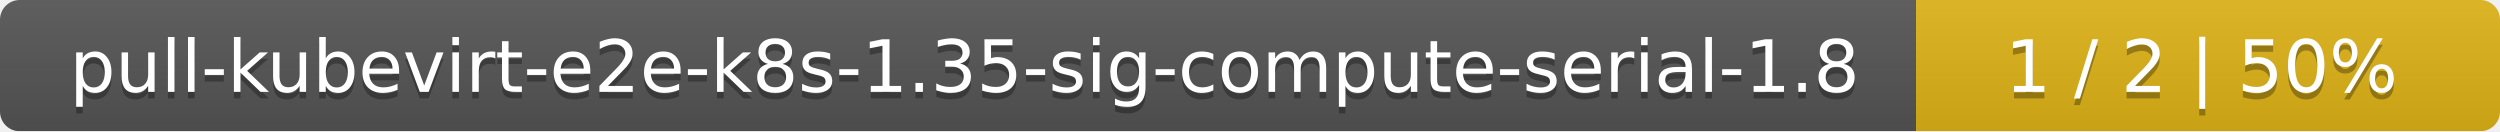
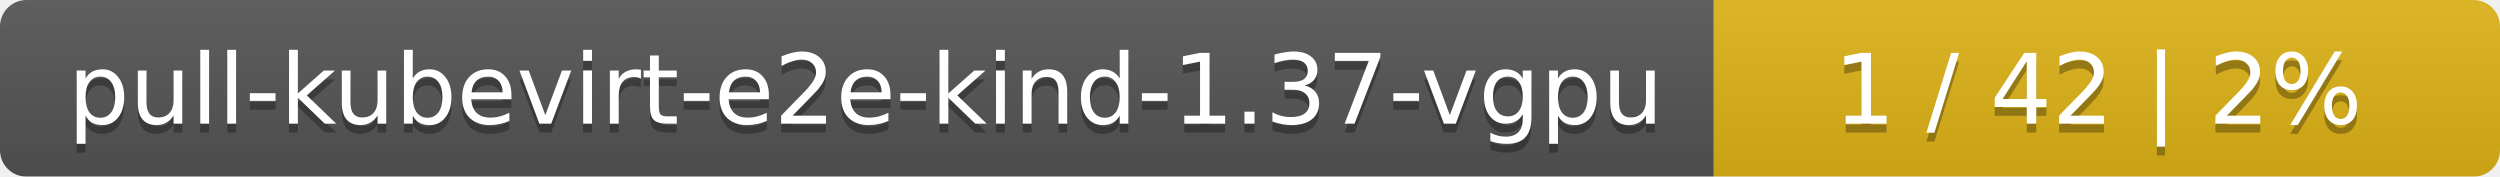
- <svg xmlns="http://www.w3.org/2000/svg" width="381" height="20">
+ <svg xmlns="http://www.w3.org/2000/svg" width="283" height="20">
  <linearGradient id="smooth" x2="0" y2="100%">
    <stop offset="0" stop-color="#bbb" stop-opacity=".1" />
    <stop offset="1" stop-opacity=".1" />
  </linearGradient>
  <mask id="round">
-     <rect width="381" height="20" rx="3" fill="#fff" />
+     <rect width="283" height="20" rx="3" fill="#fff" />
  </mask>
  <g mask="url(#round)">
-     <rect width="292" height="20" fill="#555" />
-     <rect x="292" width="89" height="20" fill="#dfb317" />
-     <rect width="381" height="20" fill="url(#smooth)" />
+     <rect width="194" height="20" fill="#555" />
+     <rect x="194" width="89" height="20" fill="#dfb317" />
+     <rect width="283" height="20" fill="url(#smooth)" />
  </g>
  <g fill="#fff" text-anchor="middle" font-family="DejaVu Sans,Verdana,Geneva,sans-serif" font-size="11">
-     <text x="147" y="15" fill="#010101" fill-opacity=".3">pull-kubevirt-e2e-k8s-1.35-sig-compute-serial-1.8</text>
-     <text x="147" y="14">pull-kubevirt-e2e-k8s-1.35-sig-compute-serial-1.8</text>
-     <text x="335.5" y="15" fill="#010101" fill-opacity=".3">1 / 2    |    50%</text>
-     <text x="335.5" y="14">1 / 2    |    50%</text>
+     <text x="98" y="15" fill="#010101" fill-opacity=".3">pull-kubevirt-e2e-kind-1.37-vgpu</text>
+     <text x="98" y="14">pull-kubevirt-e2e-kind-1.37-vgpu</text>
+     <text x="237.5" y="15" fill="#010101" fill-opacity=".3">1 / 42    |    2%</text>
+     <text x="237.5" y="14">1 / 42    |    2%</text>
  </g>
</svg>
